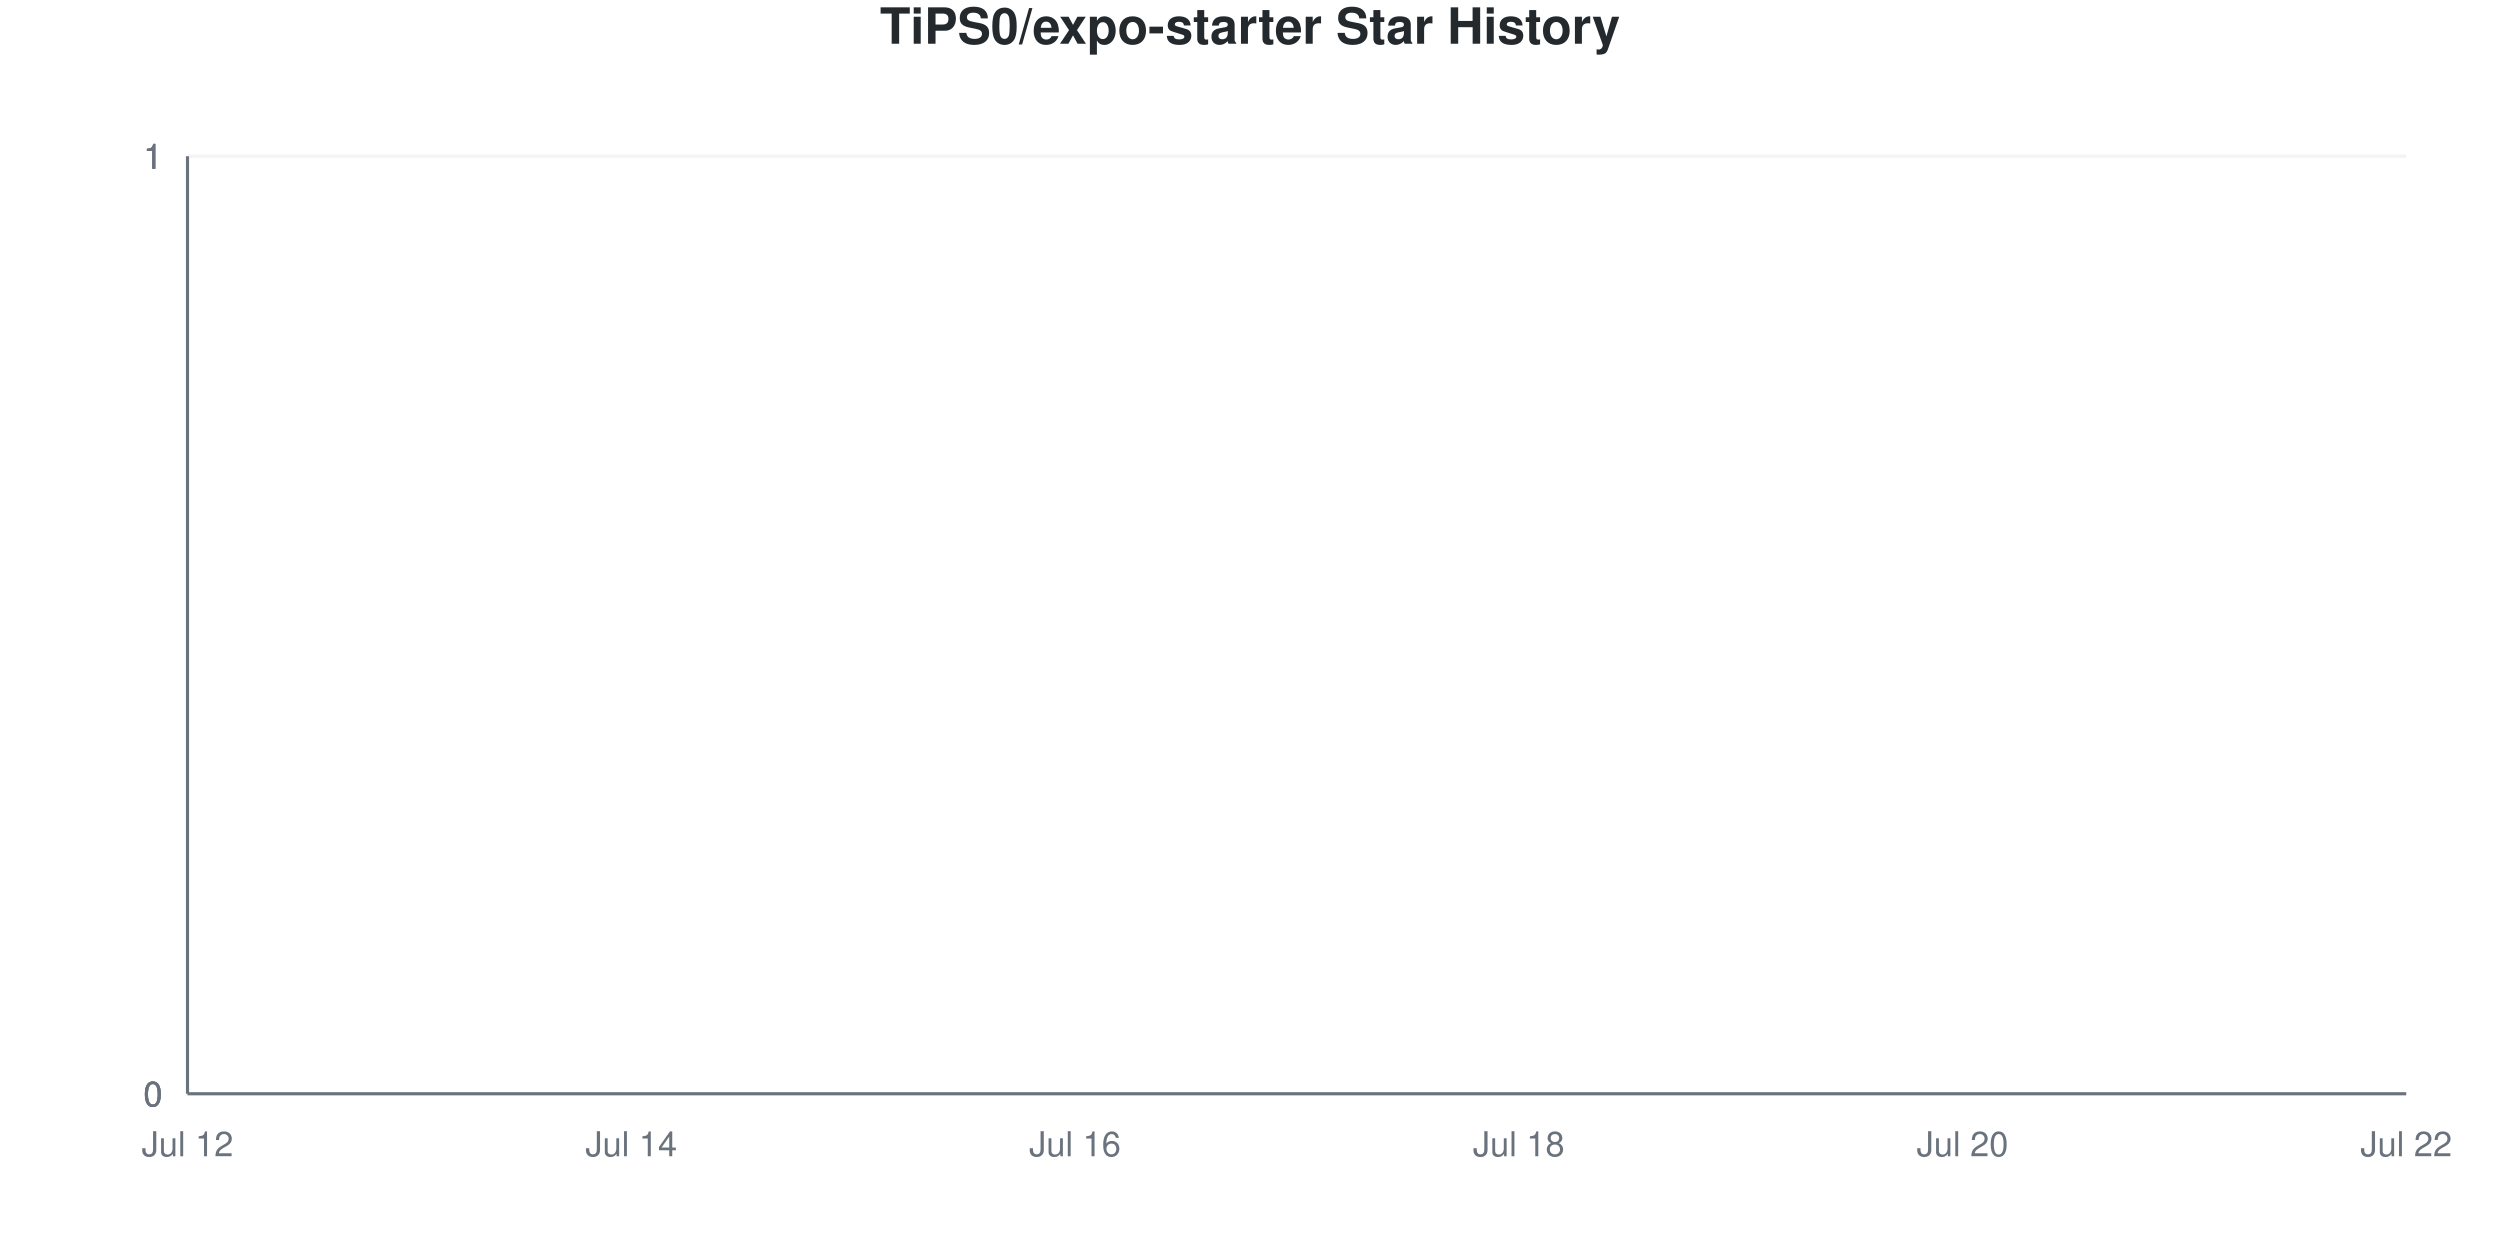
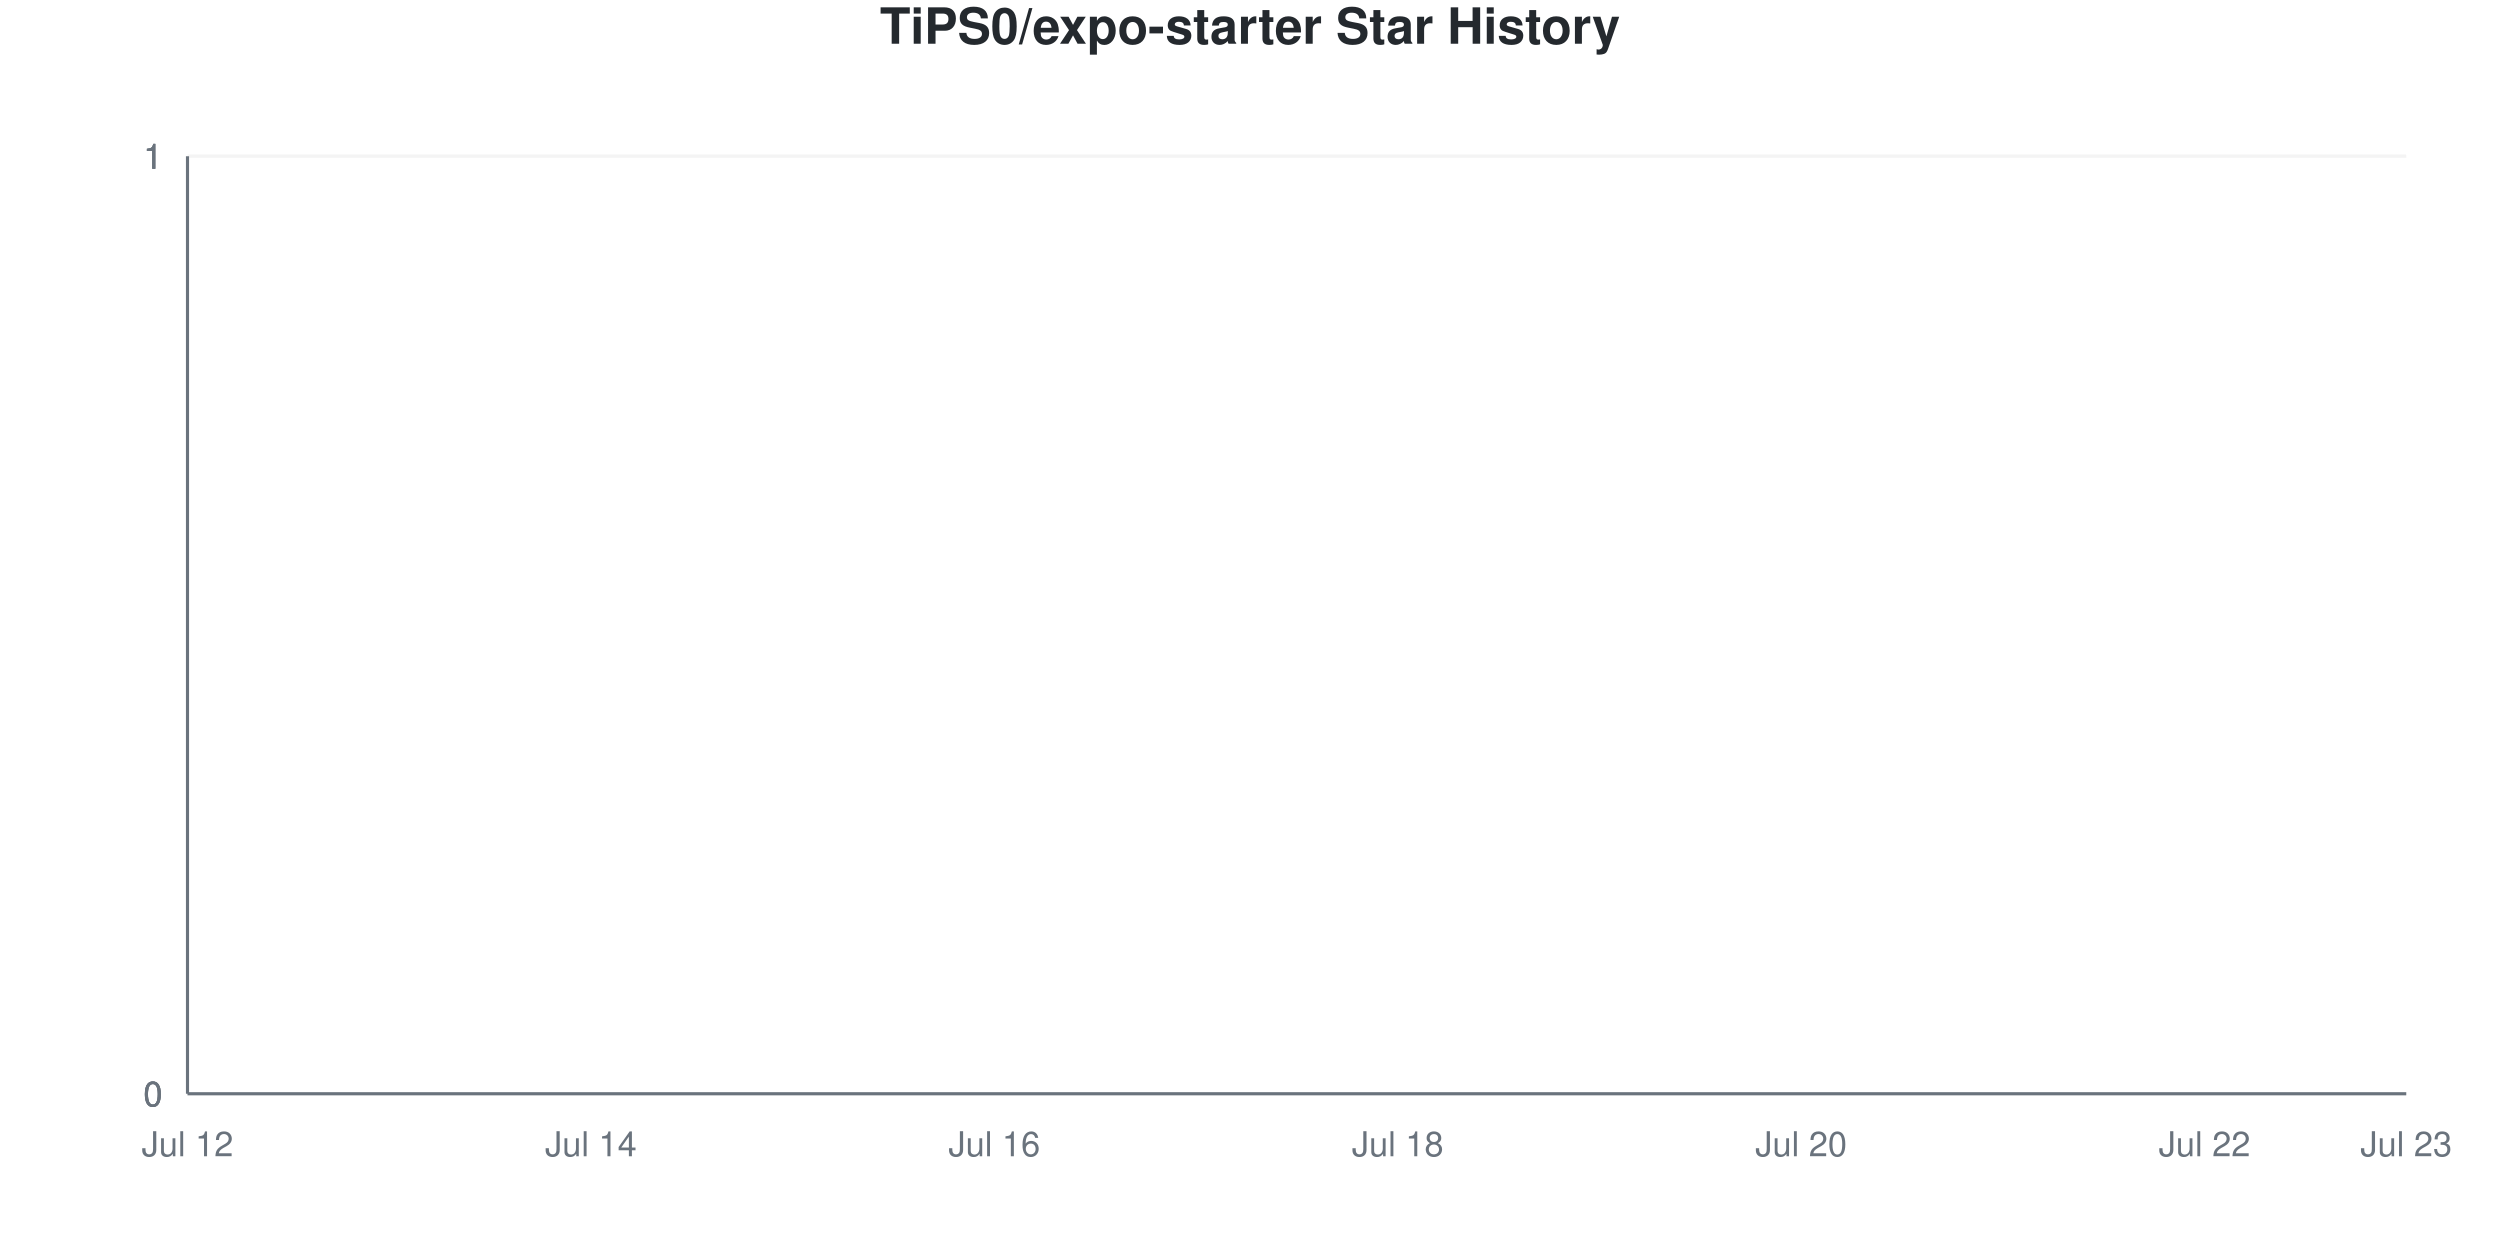
<svg xmlns="http://www.w3.org/2000/svg" viewBox="0 0 800 400" width="800" height="400">
  <style>
    @keyframes drawLine {
      to { stroke-dashoffset: 0; }
    }
    @keyframes fadeInPoint {
      from { opacity: 0; }
      to { opacity: 1; }
    }
    .data-line-0 {
      stroke-dasharray: 1065;
      stroke-dashoffset: 1065;
      animation: drawLine 2s ease-out forwards;
    }
    .data-point {
      opacity: 0;
      animation: fadeInPoint 0.5s ease-out forwards;
    }
    .chart-bg { fill: #fff; }
    .chart-text { fill: #24292e; }
    .chart-muted { fill: #6a737d; }
    .chart-grid { stroke: #eee; }
    .chart-axis { stroke: #6a737d; }
    @media (prefers-color-scheme: dark) {
      .chart-bg { fill: #0d1117; }
      .chart-text { fill: #e6edf3; }
      .chart-muted { fill: #8b949e; }
      .chart-grid { stroke: #21262d; }
      .chart-axis { stroke: #8b949e; }
    }
  </style>
  <rect width="800" height="400" class="chart-bg" />
  <text x="400" y="14" text-anchor="middle" class="chart-text" font-size="16" font-weight="bold" font-family="-apple-system, BlinkMacSystemFont, 'Segoe UI', Helvetica, Arial, sans-serif">TiPS0/expo-starter Star History</text>
  <g class="grid">
    <line x1="60" y1="350" x2="770" y2="350" class="chart-grid" stroke-opacity="0.3" />
    <text x="52" y="354" text-anchor="end" class="chart-muted" font-size="11" font-family="-apple-system, BlinkMacSystemFont, 'Segoe UI', Helvetica, Arial, sans-serif">0</text>
    <line x1="60" y1="350" x2="770" y2="350" class="chart-grid" stroke-opacity="0.3" />
    <text x="52" y="354" text-anchor="end" class="chart-muted" font-size="11" font-family="-apple-system, BlinkMacSystemFont, 'Segoe UI', Helvetica, Arial, sans-serif">0</text>
    <line x1="60" y1="350" x2="770" y2="350" class="chart-grid" stroke-opacity="0.3" />
    <text x="52" y="354" text-anchor="end" class="chart-muted" font-size="11" font-family="-apple-system, BlinkMacSystemFont, 'Segoe UI', Helvetica, Arial, sans-serif">0</text>
    <line x1="60" y1="50" x2="770" y2="50" class="chart-grid" stroke-opacity="0.3" />
    <text x="52" y="54" text-anchor="end" class="chart-muted" font-size="11" font-family="-apple-system, BlinkMacSystemFont, 'Segoe UI', Helvetica, Arial, sans-serif">1</text>
    <line x1="60" y1="50" x2="770" y2="50" class="chart-grid" stroke-opacity="0.3" />
    <text x="52" y="54" text-anchor="end" class="chart-muted" font-size="11" font-family="-apple-system, BlinkMacSystemFont, 'Segoe UI', Helvetica, Arial, sans-serif">1</text>
    <line x1="60" y1="50" x2="770" y2="50" class="chart-grid" stroke-opacity="0.3" />
    <text x="52" y="54" text-anchor="end" class="chart-muted" font-size="11" font-family="-apple-system, BlinkMacSystemFont, 'Segoe UI', Helvetica, Arial, sans-serif">1</text>
  </g>
  <g class="milestones">
    
  </g>
  <g class="x-axis">
    <text x="60" y="370" text-anchor="middle" class="chart-muted" font-size="11" font-family="-apple-system, BlinkMacSystemFont, 'Segoe UI', Helvetica, Arial, sans-serif">Jul 12</text>
-     <text x="202" y="370" text-anchor="middle" class="chart-muted" font-size="11" font-family="-apple-system, BlinkMacSystemFont, 'Segoe UI', Helvetica, Arial, sans-serif">Jul 14</text>
-     <text x="344" y="370" text-anchor="middle" class="chart-muted" font-size="11" font-family="-apple-system, BlinkMacSystemFont, 'Segoe UI', Helvetica, Arial, sans-serif">Jul 16</text>
-     <text x="486" y="370" text-anchor="middle" class="chart-muted" font-size="11" font-family="-apple-system, BlinkMacSystemFont, 'Segoe UI', Helvetica, Arial, sans-serif">Jul 18</text>
-     <text x="628" y="370" text-anchor="middle" class="chart-muted" font-size="11" font-family="-apple-system, BlinkMacSystemFont, 'Segoe UI', Helvetica, Arial, sans-serif">Jul 20</text>
-     <text x="770" y="370" text-anchor="middle" class="chart-muted" font-size="11" font-family="-apple-system, BlinkMacSystemFont, 'Segoe UI', Helvetica, Arial, sans-serif">Jul 22</text>
+     <text x="189.091" y="370" text-anchor="middle" class="chart-muted" font-size="11" font-family="-apple-system, BlinkMacSystemFont, 'Segoe UI', Helvetica, Arial, sans-serif">Jul 14</text>
+     <text x="318.182" y="370" text-anchor="middle" class="chart-muted" font-size="11" font-family="-apple-system, BlinkMacSystemFont, 'Segoe UI', Helvetica, Arial, sans-serif">Jul 16</text>
+     <text x="447.273" y="370" text-anchor="middle" class="chart-muted" font-size="11" font-family="-apple-system, BlinkMacSystemFont, 'Segoe UI', Helvetica, Arial, sans-serif">Jul 18</text>
+     <text x="576.364" y="370" text-anchor="middle" class="chart-muted" font-size="11" font-family="-apple-system, BlinkMacSystemFont, 'Segoe UI', Helvetica, Arial, sans-serif">Jul 20</text>
+     <text x="705.455" y="370" text-anchor="middle" class="chart-muted" font-size="11" font-family="-apple-system, BlinkMacSystemFont, 'Segoe UI', Helvetica, Arial, sans-serif">Jul 22</text>
+     <text x="770" y="370" text-anchor="middle" class="chart-muted" font-size="11" font-family="-apple-system, BlinkMacSystemFont, 'Segoe UI', Helvetica, Arial, sans-serif">Jul 23</text>
  </g>
  <line x1="60" y1="50" x2="60" y2="350" class="chart-axis" stroke-width="1" />
  <line x1="60" y1="350" x2="770" y2="350" class="chart-axis" stroke-width="1" />
-   <path d="M60,350 L60,350 C83.667,350 107.333,350 131,350 C154.667,350 178.333,350 202,350 C225.667,350 249.333,350 273,350 C296.667,350 320.333,350 344,350 C367.667,350 391.333,350 415,350 C438.667,350 462.333,350 486,350 C509.667,350 533.333,350 557,350 C580.667,350 604.333,350 628,350 C651.667,350 675.333,350 699,350 C722.667,350 746.333,350 770,350 L770,350 L60,350 Z" fill="#dfb317" fill-opacity="0.1" />
-   <path d="M60,350 L60,350 C83.667,350 107.333,350 131,350 C154.667,350 178.333,350 202,350 C225.667,350 249.333,350 273,350 C296.667,350 320.333,350 344,350 C367.667,350 391.333,350 415,350 C438.667,350 462.333,350 486,350 C509.667,350 533.333,350 557,350 C580.667,350 604.333,350 628,350 C651.667,350 675.333,350 699,350 C722.667,350 746.333,350 770,350" fill="none" stroke="#dfb317" stroke-width="2.5" class="data-line-0" />
+   <path d="M60,350 L60,350 C81.515,350 103.03,350 124.545,350 C146.061,350 167.576,350 189.091,350 C210.606,350 232.121,350 253.636,350 C275.152,350 296.667,350 318.182,350 C339.697,350 361.212,350 382.727,350 C404.242,350 425.758,350 447.273,350 C468.788,350 490.303,350 511.818,350 C533.333,350 554.848,350 576.364,350 C597.879,350 619.394,350 640.909,350 C662.424,350 683.939,350 705.455,350 C726.97,350 748.485,350 770,350 L770,350 L60,350 Z" fill="#dfb317" fill-opacity="0.1" />
+   <path d="M60,350 L60,350 C81.515,350 103.03,350 124.545,350 C146.061,350 167.576,350 189.091,350 C210.606,350 232.121,350 253.636,350 C275.152,350 296.667,350 318.182,350 C339.697,350 361.212,350 382.727,350 C404.242,350 425.758,350 447.273,350 C468.788,350 490.303,350 511.818,350 C533.333,350 554.848,350 576.364,350 C597.879,350 619.394,350 640.909,350 C662.424,350 683.939,350 705.455,350 C726.97,350 748.485,350 770,350" fill="none" stroke="#dfb317" stroke-width="2.5" class="data-line-0" />
  <g class="points">
    <circle cx="60" cy="350" r="4" fill="#dfb317" class="data-point" style="animation-delay: 1.50s" />
-     <circle cx="131" cy="350" r="4" fill="#dfb317" class="data-point" style="animation-delay: 1.55s" />
-     <circle cx="202" cy="350" r="4" fill="#dfb317" class="data-point" style="animation-delay: 1.60s" />
-     <circle cx="273" cy="350" r="4" fill="#dfb317" class="data-point" style="animation-delay: 1.65s" />
-     <circle cx="344" cy="350" r="4" fill="#dfb317" class="data-point" style="animation-delay: 1.70s" />
-     <circle cx="415" cy="350" r="4" fill="#dfb317" class="data-point" style="animation-delay: 1.75s" />
-     <circle cx="486" cy="350" r="4" fill="#dfb317" class="data-point" style="animation-delay: 1.80s" />
-     <circle cx="557" cy="350" r="4" fill="#dfb317" class="data-point" style="animation-delay: 1.85s" />
-     <circle cx="628" cy="350" r="4" fill="#dfb317" class="data-point" style="animation-delay: 1.90s" />
-     <circle cx="699" cy="350" r="4" fill="#dfb317" class="data-point" style="animation-delay: 1.95s" />
-     <circle cx="770" cy="350" r="4" fill="#dfb317" class="data-point" style="animation-delay: 2.00s" />
+     <circle cx="124.545" cy="350" r="4" fill="#dfb317" class="data-point" style="animation-delay: 1.55s" />
+     <circle cx="189.091" cy="350" r="4" fill="#dfb317" class="data-point" style="animation-delay: 1.60s" />
+     <circle cx="253.636" cy="350" r="4" fill="#dfb317" class="data-point" style="animation-delay: 1.65s" />
+     <circle cx="318.182" cy="350" r="4" fill="#dfb317" class="data-point" style="animation-delay: 1.70s" />
+     <circle cx="382.727" cy="350" r="4" fill="#dfb317" class="data-point" style="animation-delay: 1.75s" />
+     <circle cx="447.273" cy="350" r="4" fill="#dfb317" class="data-point" style="animation-delay: 1.80s" />
+     <circle cx="511.818" cy="350" r="4" fill="#dfb317" class="data-point" style="animation-delay: 1.85s" />
+     <circle cx="576.364" cy="350" r="4" fill="#dfb317" class="data-point" style="animation-delay: 1.90s" />
+     <circle cx="640.909" cy="350" r="4" fill="#dfb317" class="data-point" style="animation-delay: 1.95s" />
+     <circle cx="705.455" cy="350" r="4" fill="#dfb317" class="data-point" style="animation-delay: 2.00s" />
+     <circle cx="770" cy="350" r="4" fill="#dfb317" class="data-point" style="animation-delay: 2.05s" />
  </g>
</svg>
